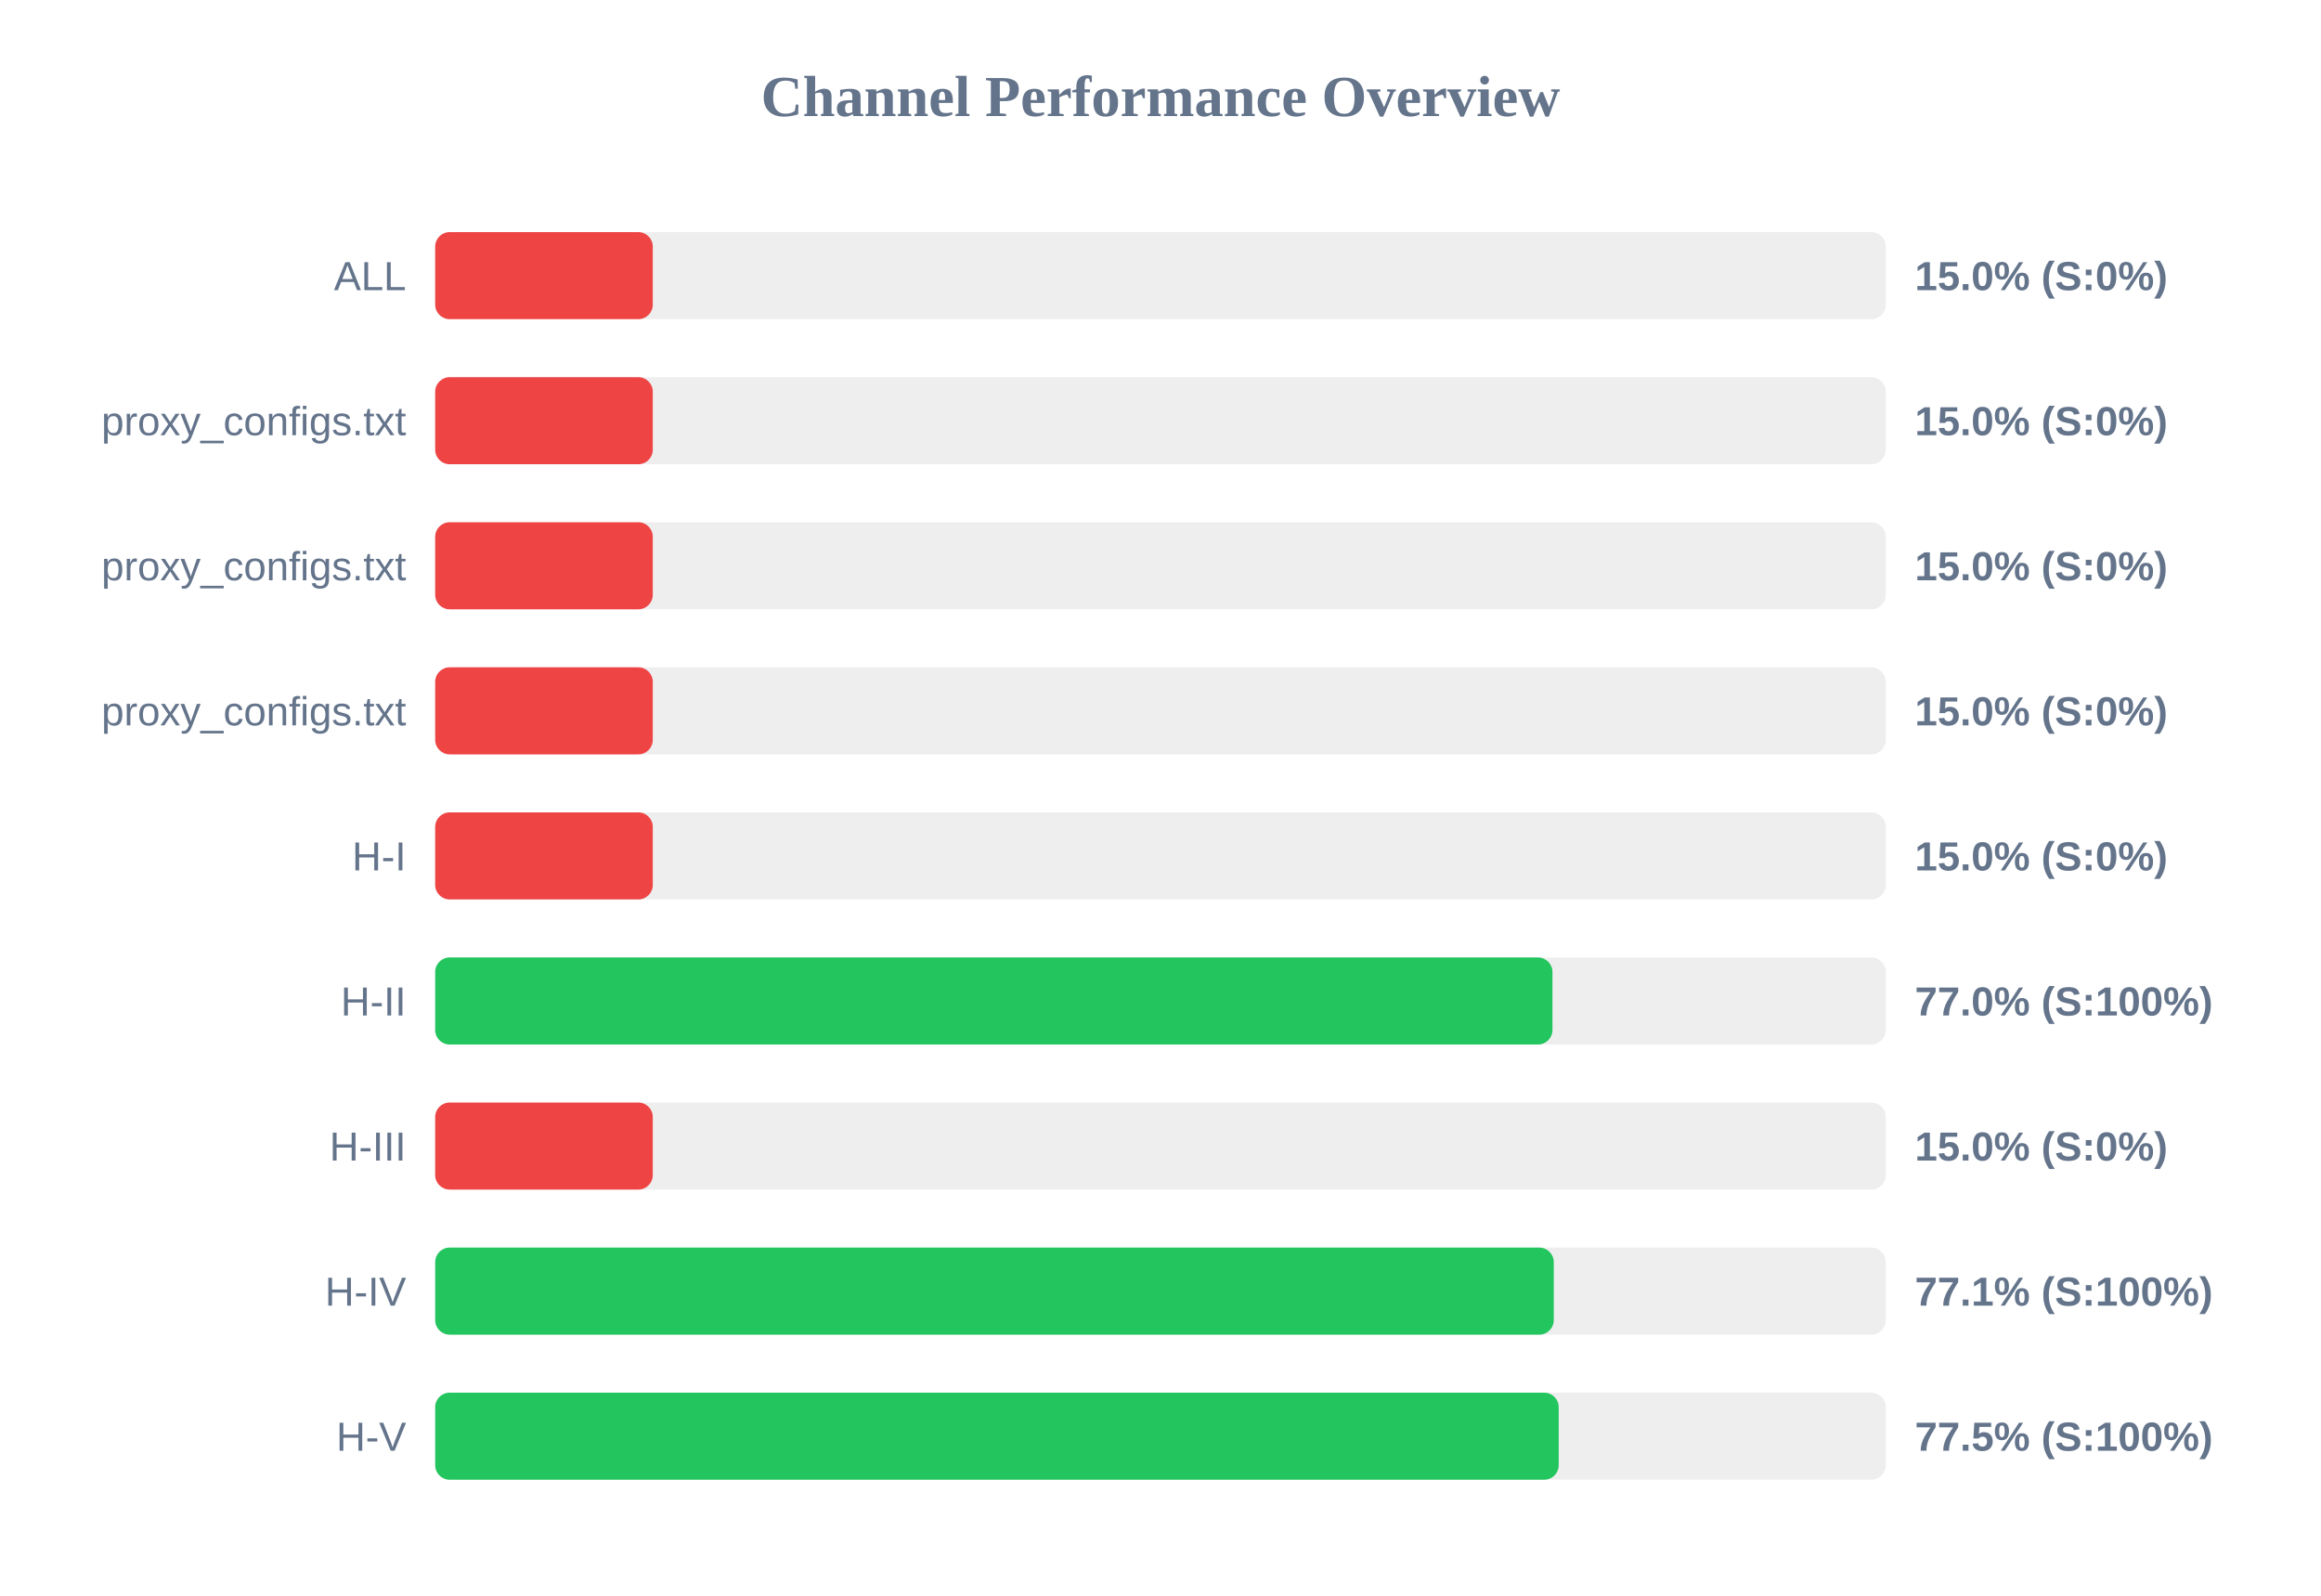
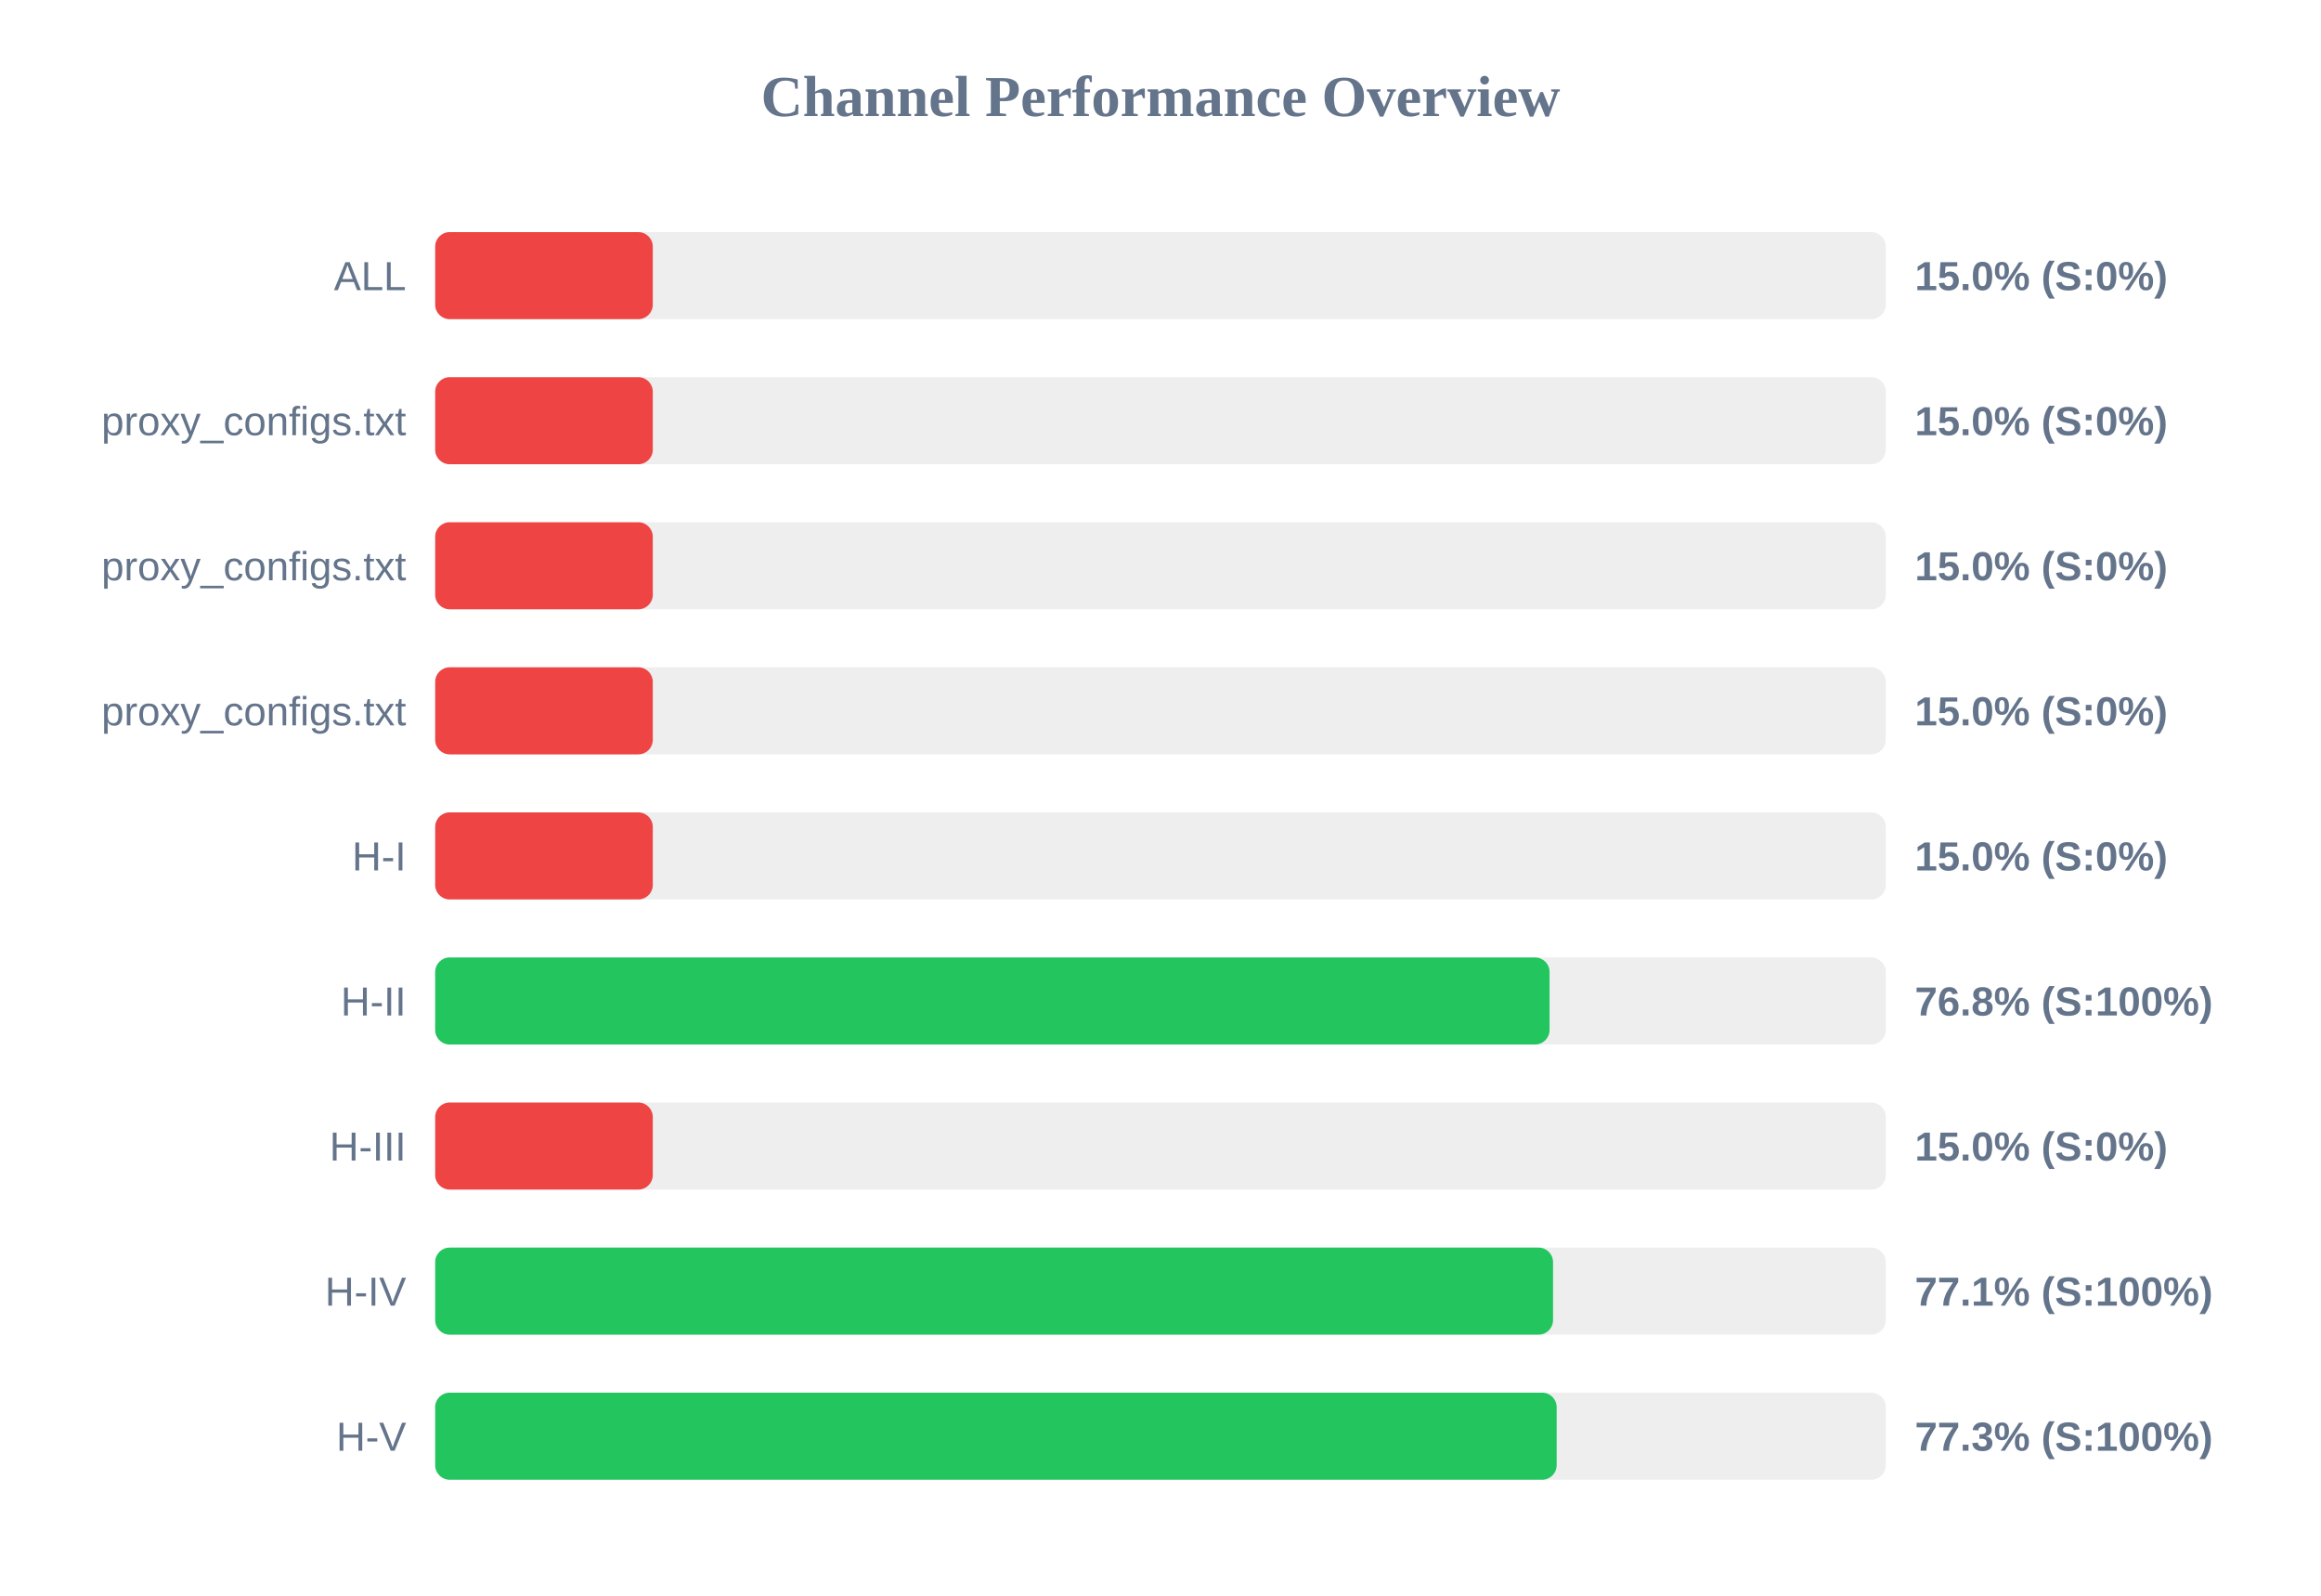
<svg xmlns="http://www.w3.org/2000/svg" width="800" height="550" version="1.1">
  <style>
        .row { font: 14px Arial; fill: #64748b; }
        .score { font: bold 14px Arial; fill: #64748b; }
    </style>
  <text x="400" y="40" text-anchor="middle" font-size="20px" font-weight="bold" fill="#64748b">Channel Performance Overview</text>
  <rect x="150" y="80" width="500" height="30" fill="#eee" rx="5" />
  <rect x="150" y="80" width="75.0" height="30" fill="#ef4444" rx="5" />
  <text x="140" y="100" text-anchor="end" class="row">ALL</text>
  <text x="660" y="100" text-anchor="start" class="score">15.0% (S:0%)</text>
  <rect x="150" y="130" width="500" height="30" fill="#eee" rx="5" />
  <rect x="150" y="130" width="75.0" height="30" fill="#ef4444" rx="5" />
  <text x="140" y="150" text-anchor="end" class="row">proxy_configs.txt</text>
  <text x="660" y="150" text-anchor="start" class="score">15.0% (S:0%)</text>
  <rect x="150" y="180" width="500" height="30" fill="#eee" rx="5" />
  <rect x="150" y="180" width="75.0" height="30" fill="#ef4444" rx="5" />
  <text x="140" y="200" text-anchor="end" class="row">proxy_configs.txt</text>
  <text x="660" y="200" text-anchor="start" class="score">15.0% (S:0%)</text>
  <rect x="150" y="230" width="500" height="30" fill="#eee" rx="5" />
  <rect x="150" y="230" width="75.0" height="30" fill="#ef4444" rx="5" />
  <text x="140" y="250" text-anchor="end" class="row">proxy_configs.txt</text>
  <text x="660" y="250" text-anchor="start" class="score">15.0% (S:0%)</text>
  <rect x="150" y="280" width="500" height="30" fill="#eee" rx="5" />
  <rect x="150" y="280" width="75.0" height="30" fill="#ef4444" rx="5" />
  <text x="140" y="300" text-anchor="end" class="row">H-I</text>
  <text x="660" y="300" text-anchor="start" class="score">15.0% (S:0%)</text>
  <rect x="150" y="330" width="500" height="30" fill="#eee" rx="5" />
-   <rect x="150" y="330" width="385.1" height="30" fill="#22c55e" rx="5" />
+   <rect x="150" y="330" width="384.1" height="30" fill="#22c55e" rx="5" />
  <text x="140" y="350" text-anchor="end" class="row">H-II</text>
-   <text x="660" y="350" text-anchor="start" class="score">77.0% (S:100%)</text>
+   <text x="660" y="350" text-anchor="start" class="score">76.8% (S:100%)</text>
  <rect x="150" y="380" width="500" height="30" fill="#eee" rx="5" />
  <rect x="150" y="380" width="75.0" height="30" fill="#ef4444" rx="5" />
  <text x="140" y="400" text-anchor="end" class="row">H-III</text>
  <text x="660" y="400" text-anchor="start" class="score">15.0% (S:0%)</text>
  <rect x="150" y="430" width="500" height="30" fill="#eee" rx="5" />
-   <rect x="150" y="430" width="385.55" height="30" fill="#22c55e" rx="5" />
+   <rect x="150" y="430" width="385.3" height="30" fill="#22c55e" rx="5" />
  <text x="140" y="450" text-anchor="end" class="row">H-IV</text>
  <text x="660" y="450" text-anchor="start" class="score">77.1% (S:100%)</text>
  <rect x="150" y="480" width="500" height="30" fill="#eee" rx="5" />
-   <rect x="150" y="480" width="387.25" height="30" fill="#22c55e" rx="5" />
+   <rect x="150" y="480" width="386.55" height="30" fill="#22c55e" rx="5" />
  <text x="140" y="500" text-anchor="end" class="row">H-V</text>
-   <text x="660" y="500" text-anchor="start" class="score">77.5% (S:100%)</text>
+   <text x="660" y="500" text-anchor="start" class="score">77.3% (S:100%)</text>
</svg>
